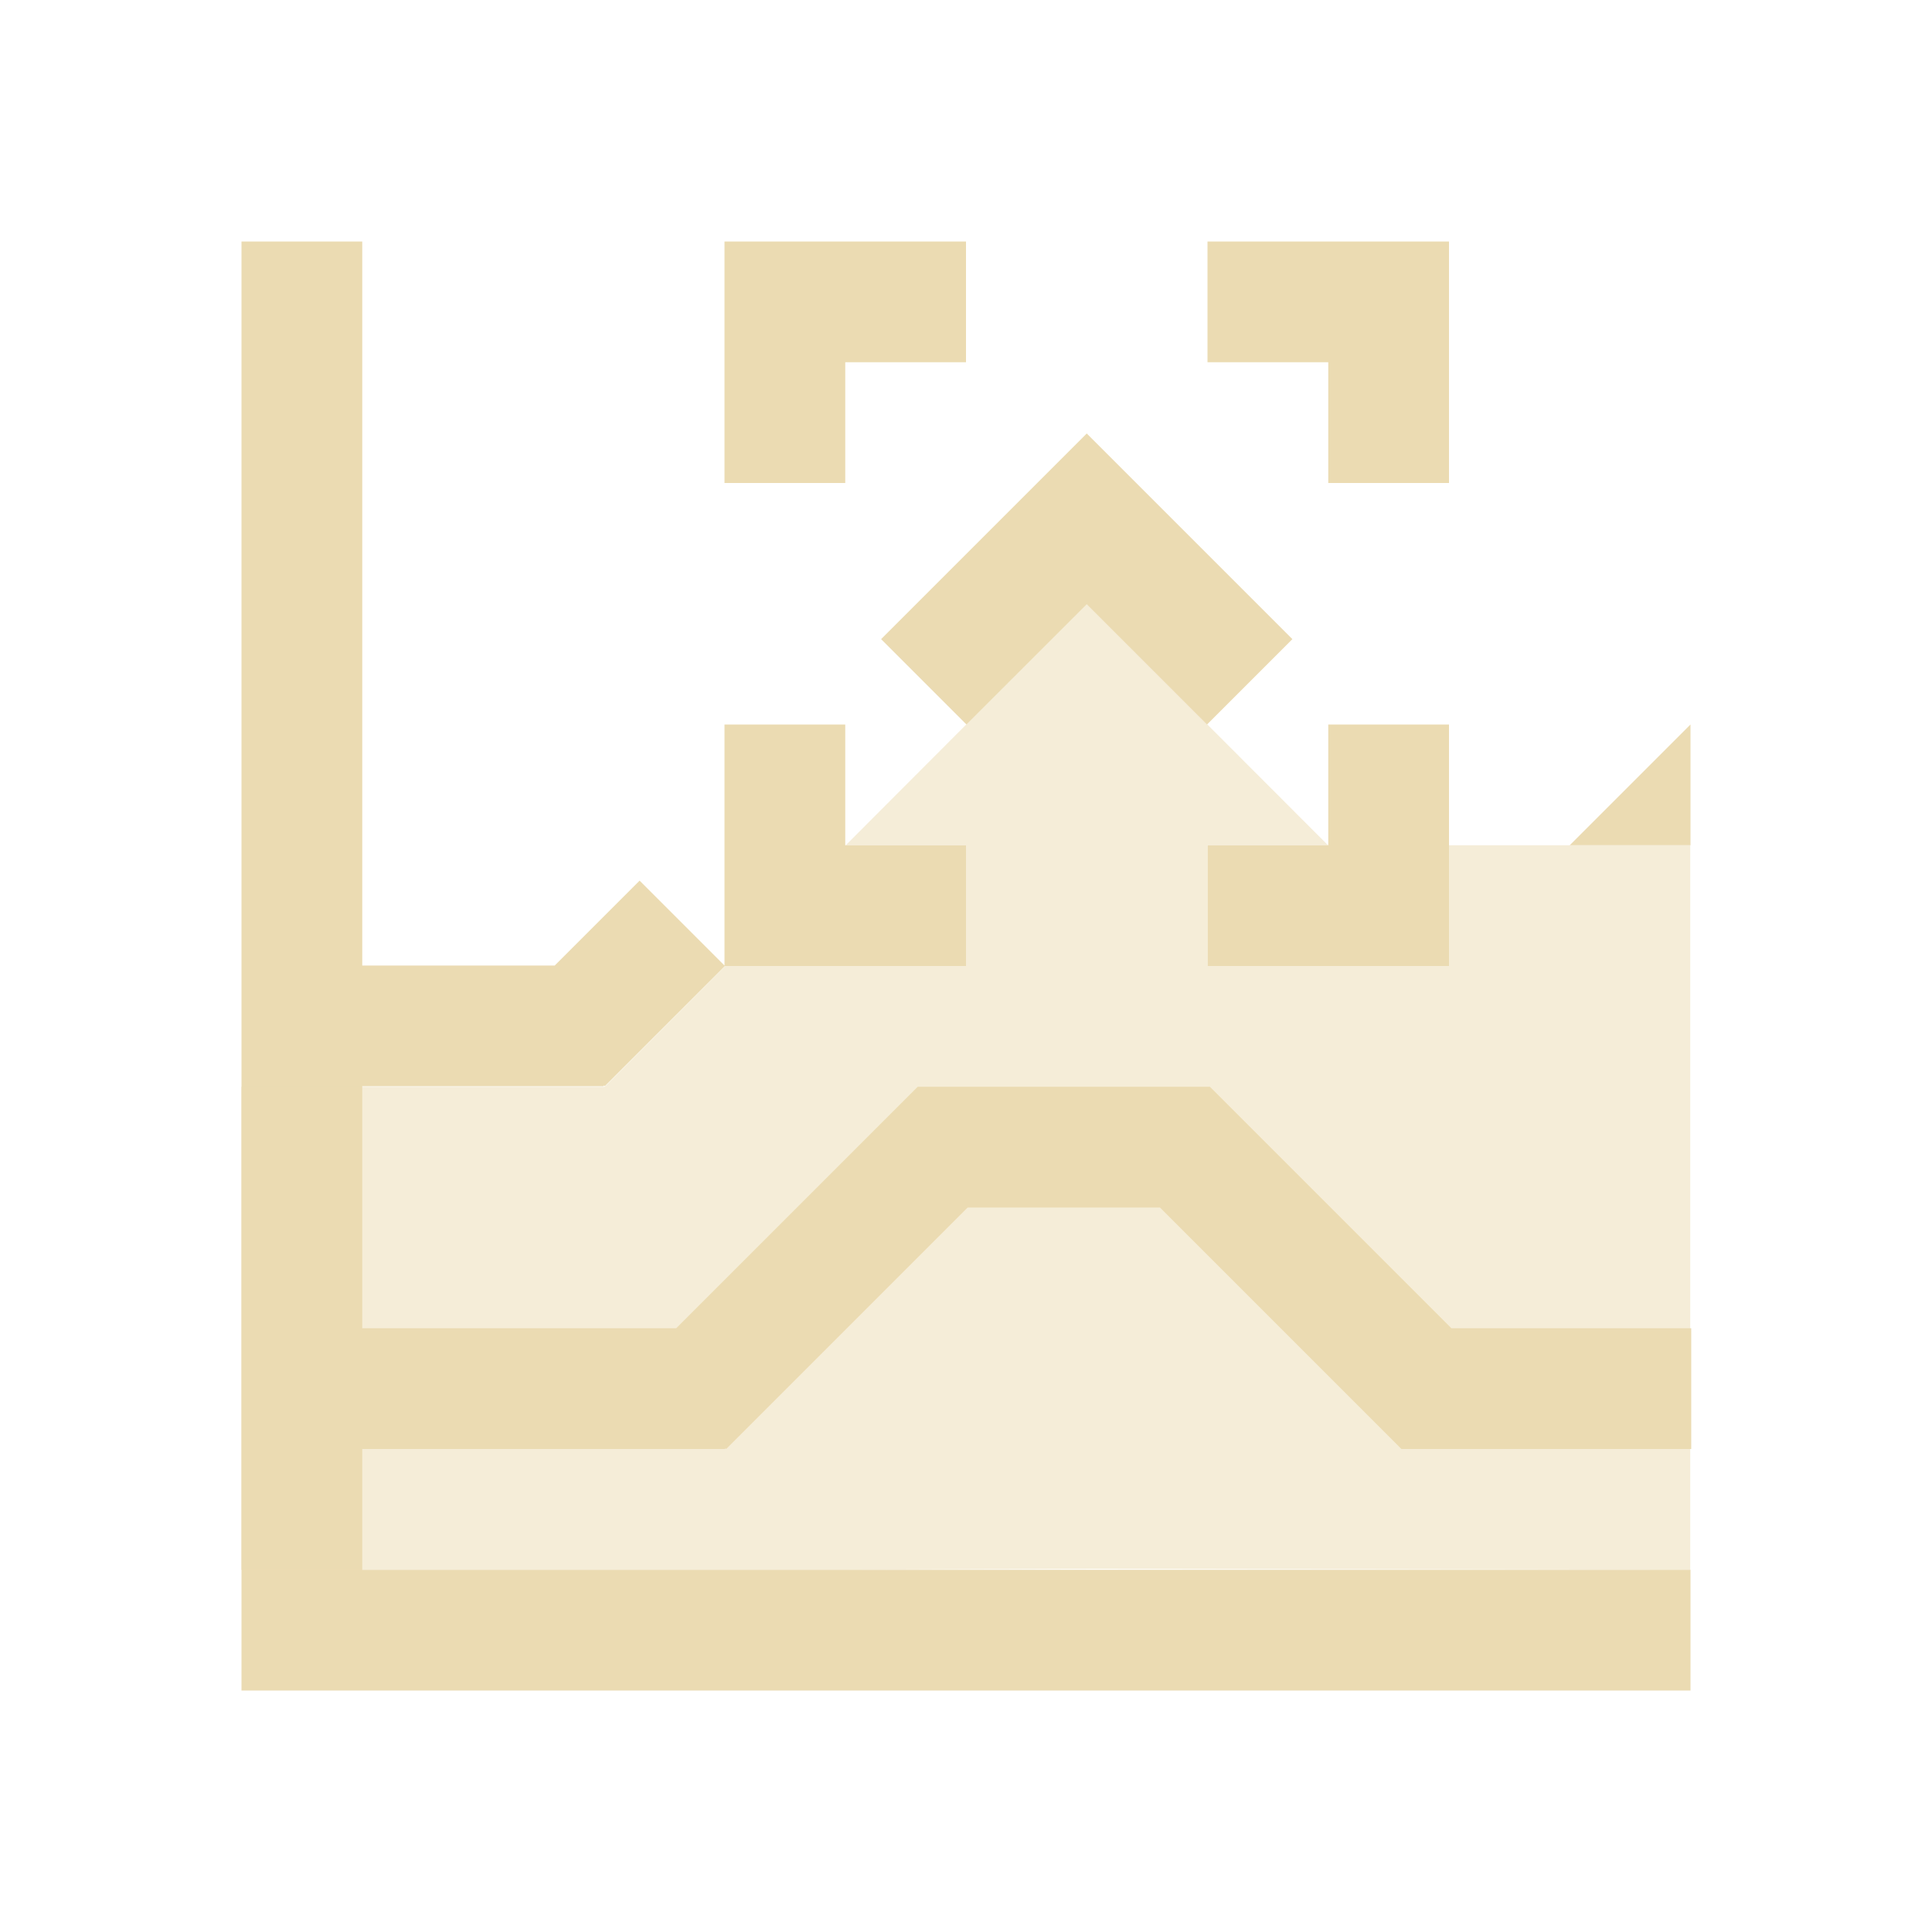
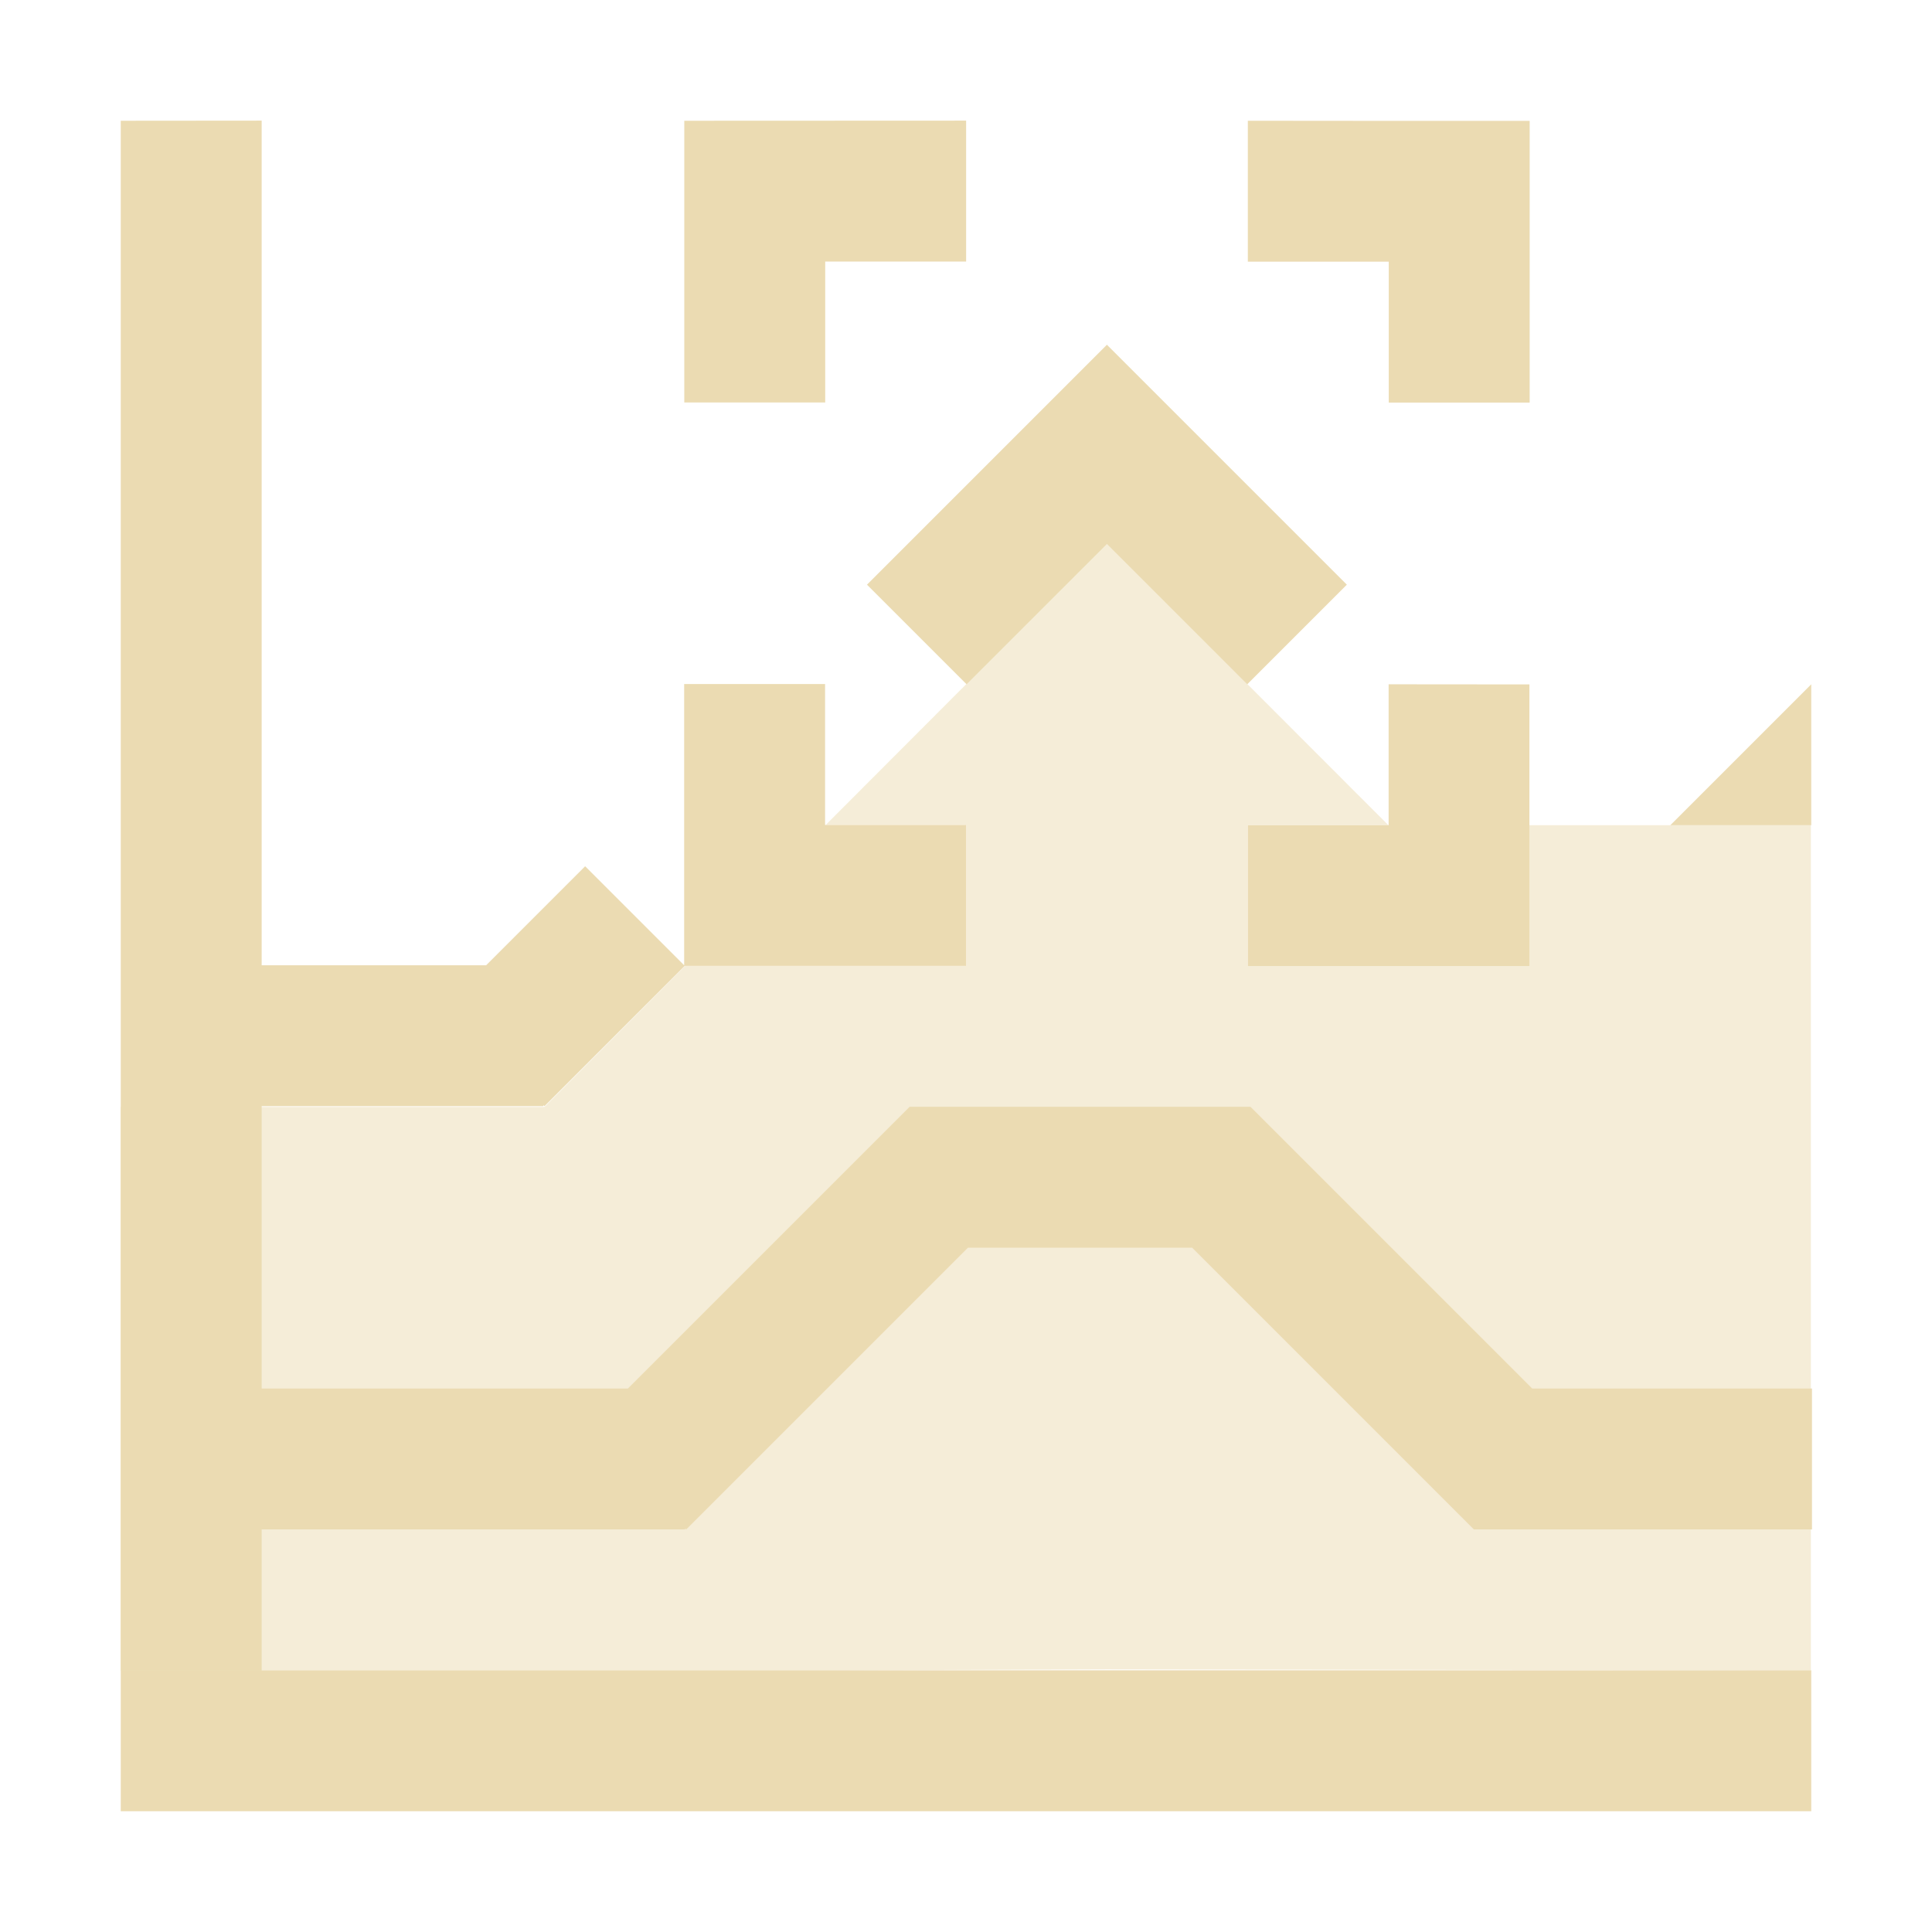
- <svg xmlns="http://www.w3.org/2000/svg" width="16" height="16" viewBox="0 0 16 16">
+ <svg xmlns="http://www.w3.org/2000/svg" width="16" height="16" version="1.1" viewBox="0 0 16 16">
  <defs>
-     <style id="current-color-scheme" type="text/css">
-    .ColorScheme-Text { color:#ebdbb2; } .ColorScheme-Highlight { color:#458588; }
-   </style>
+     <style type="text/css">
+             .ColorScheme-Text {
+                 color: #ebdbb2;
+             }
+ 
+             .ColorScheme-Highlight {
+                 color: #458588;
+             }
+         </style>
  </defs>
-   <path style="fill:currentColor" class="ColorScheme-Text" d="m 2,2 0,5.996 0,1 L 2,14 l 12,0 0,-1 -11,0 0,-1 3.006,0 0,-0.008 0.008,0.008 2,-2 1.592,0 2,2 2.4,0 0,-1 -1.986,0 -2,-2 -1.414,0 -1.006,0 -2,2 L 3,11 3,8.996 l 2,0 0,-0.008 0.008,0.008 L 6.004,8 7,8 8,8 8,7 7,7 7,6 6,6 6,7.996 5.297,7.293 4.594,7.996 3,7.996 3,2 2,2 Z M 6,2 6,3 6,4 7,4 7,3 8,3 8,2 6,2 Z m 4,0 0,1 1,0 0,1 1,0 0,-2 -1,0 -1,0 z M 9,3.59 7.297,5.293 8.004,6 9,5.004 9.996,6 10.703,5.293 9,3.59 Z M 11,6 l 0,1 -1,0 0,1 2,0 0,-1 0,-1 -1,0 z m 3,0 -1,1 1,0 0,-1 z" />
-   <path style="fill:currentColor;opacity:0.5" class="ColorScheme-Text" d="M 9 5 L 7.004 7 L 8 7 L 8 8 L 6.006 8 L 5.008 9 L 1.998 9 L 1.998 13 L 6.998 13 L 8.998 12.992 L 13.998 13 L 13.998 7 L 11.998 7 L 11.998 8 L 9.998 8 L 9.998 7 L 10.998 7 L 9 5 z" />
+   <path class="ColorScheme-Text" d="m1 1v14h14v-1.167h-12.833v-1.167h3.507v-9e-3l0.009 9e-3 2.333-2.333h1.857l2.333 2.333h2.8v-1.167h-2.317l-2.333-2.333h-2.823l-2.333 2.333h-3.033v-2.338h2.333v-0.009l0.009 0.009 1.162-1.162h2.329v-1.167h-1.167v-1.167h-1.167v2.329l-0.82-0.82-0.82 0.82h-1.859v-6.995zm4.667 0v2.333h1.167v-1.167h1.167v-1.167zm4.667 0v1.167h1.167v1.167h1.167v-2.333h-1.167zm-1.167 1.855-1.987 1.987 0.825 0.825 1.162-1.162 1.162 1.162 0.825-0.825zm2.333 2.812v1.167h-1.167v1.167h2.333v-2.333zm3.5 0-1.167 1.167h1.167z" fill="currentColor" stroke-width="1.167" />
+   <path class="ColorScheme-Text" d="m9.166 4.5-2.329 2.333h1.162v1.167h-2.326l-1.164 1.167h-3.511v4.667h5.833l2.333-0.009 5.833 0.009v-7h-2.333v1.167h-2.333v-1.167h1.167z" fill="currentColor" opacity=".5" stroke-width="1.167" />
</svg>
